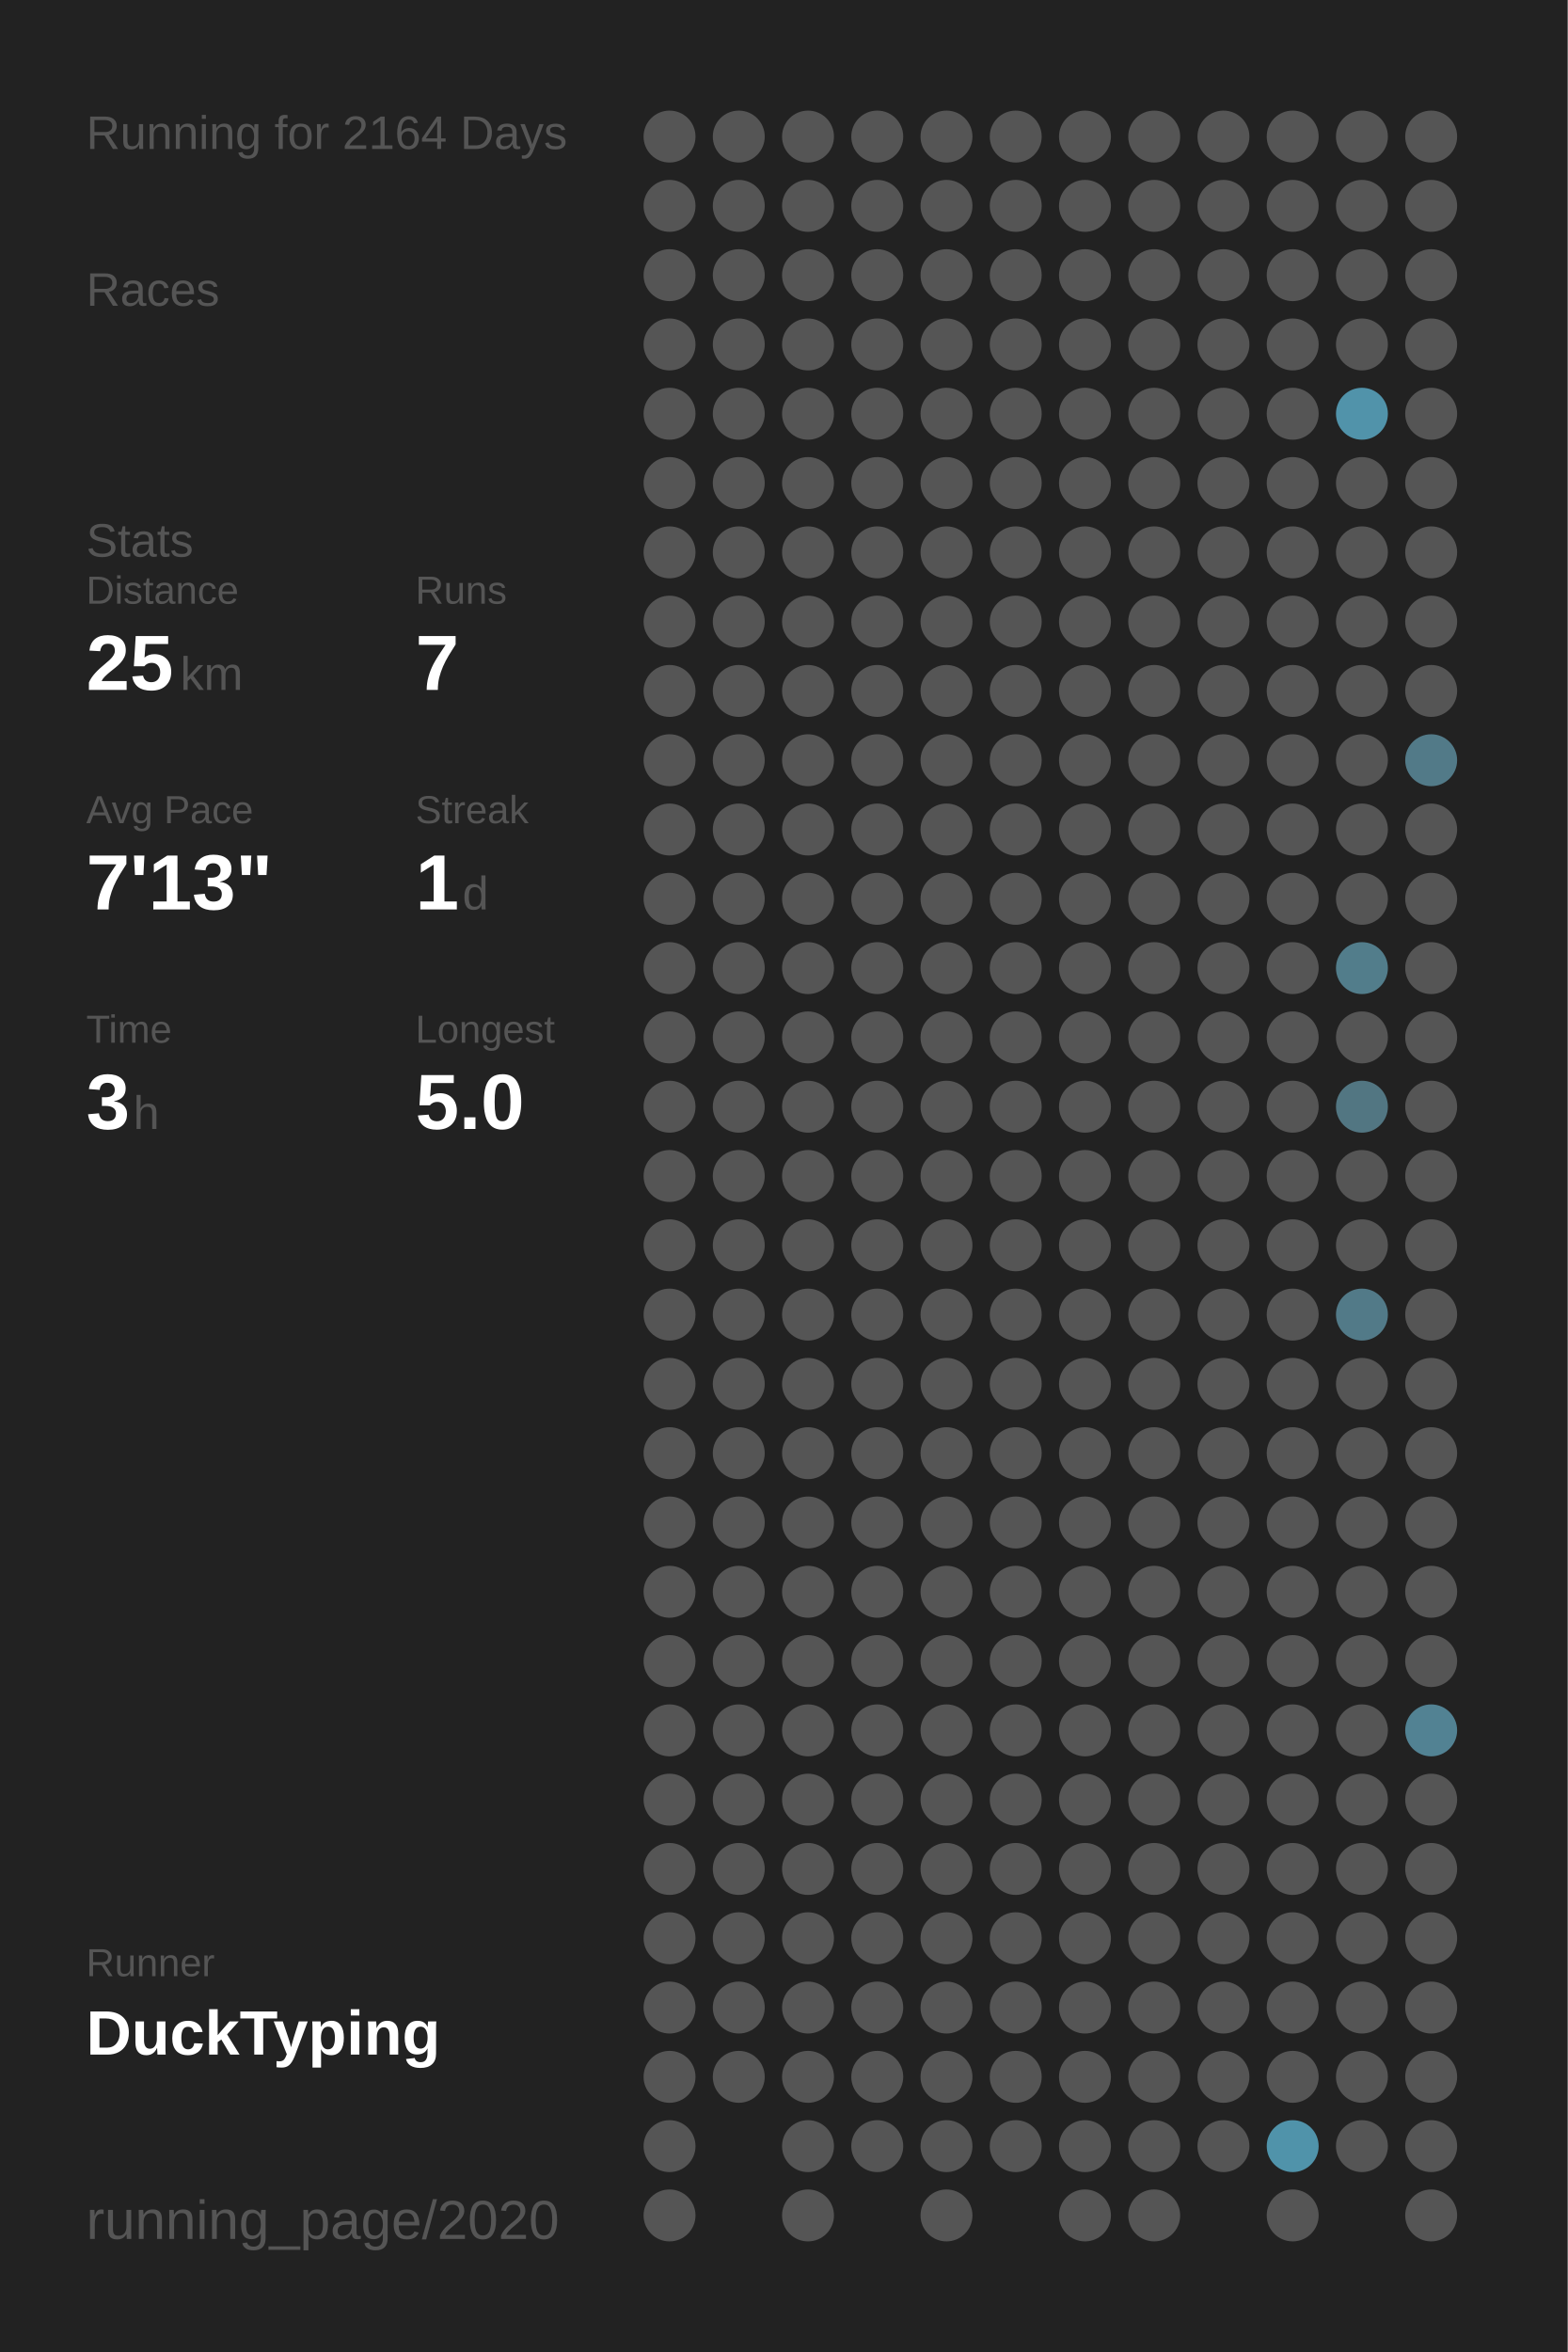
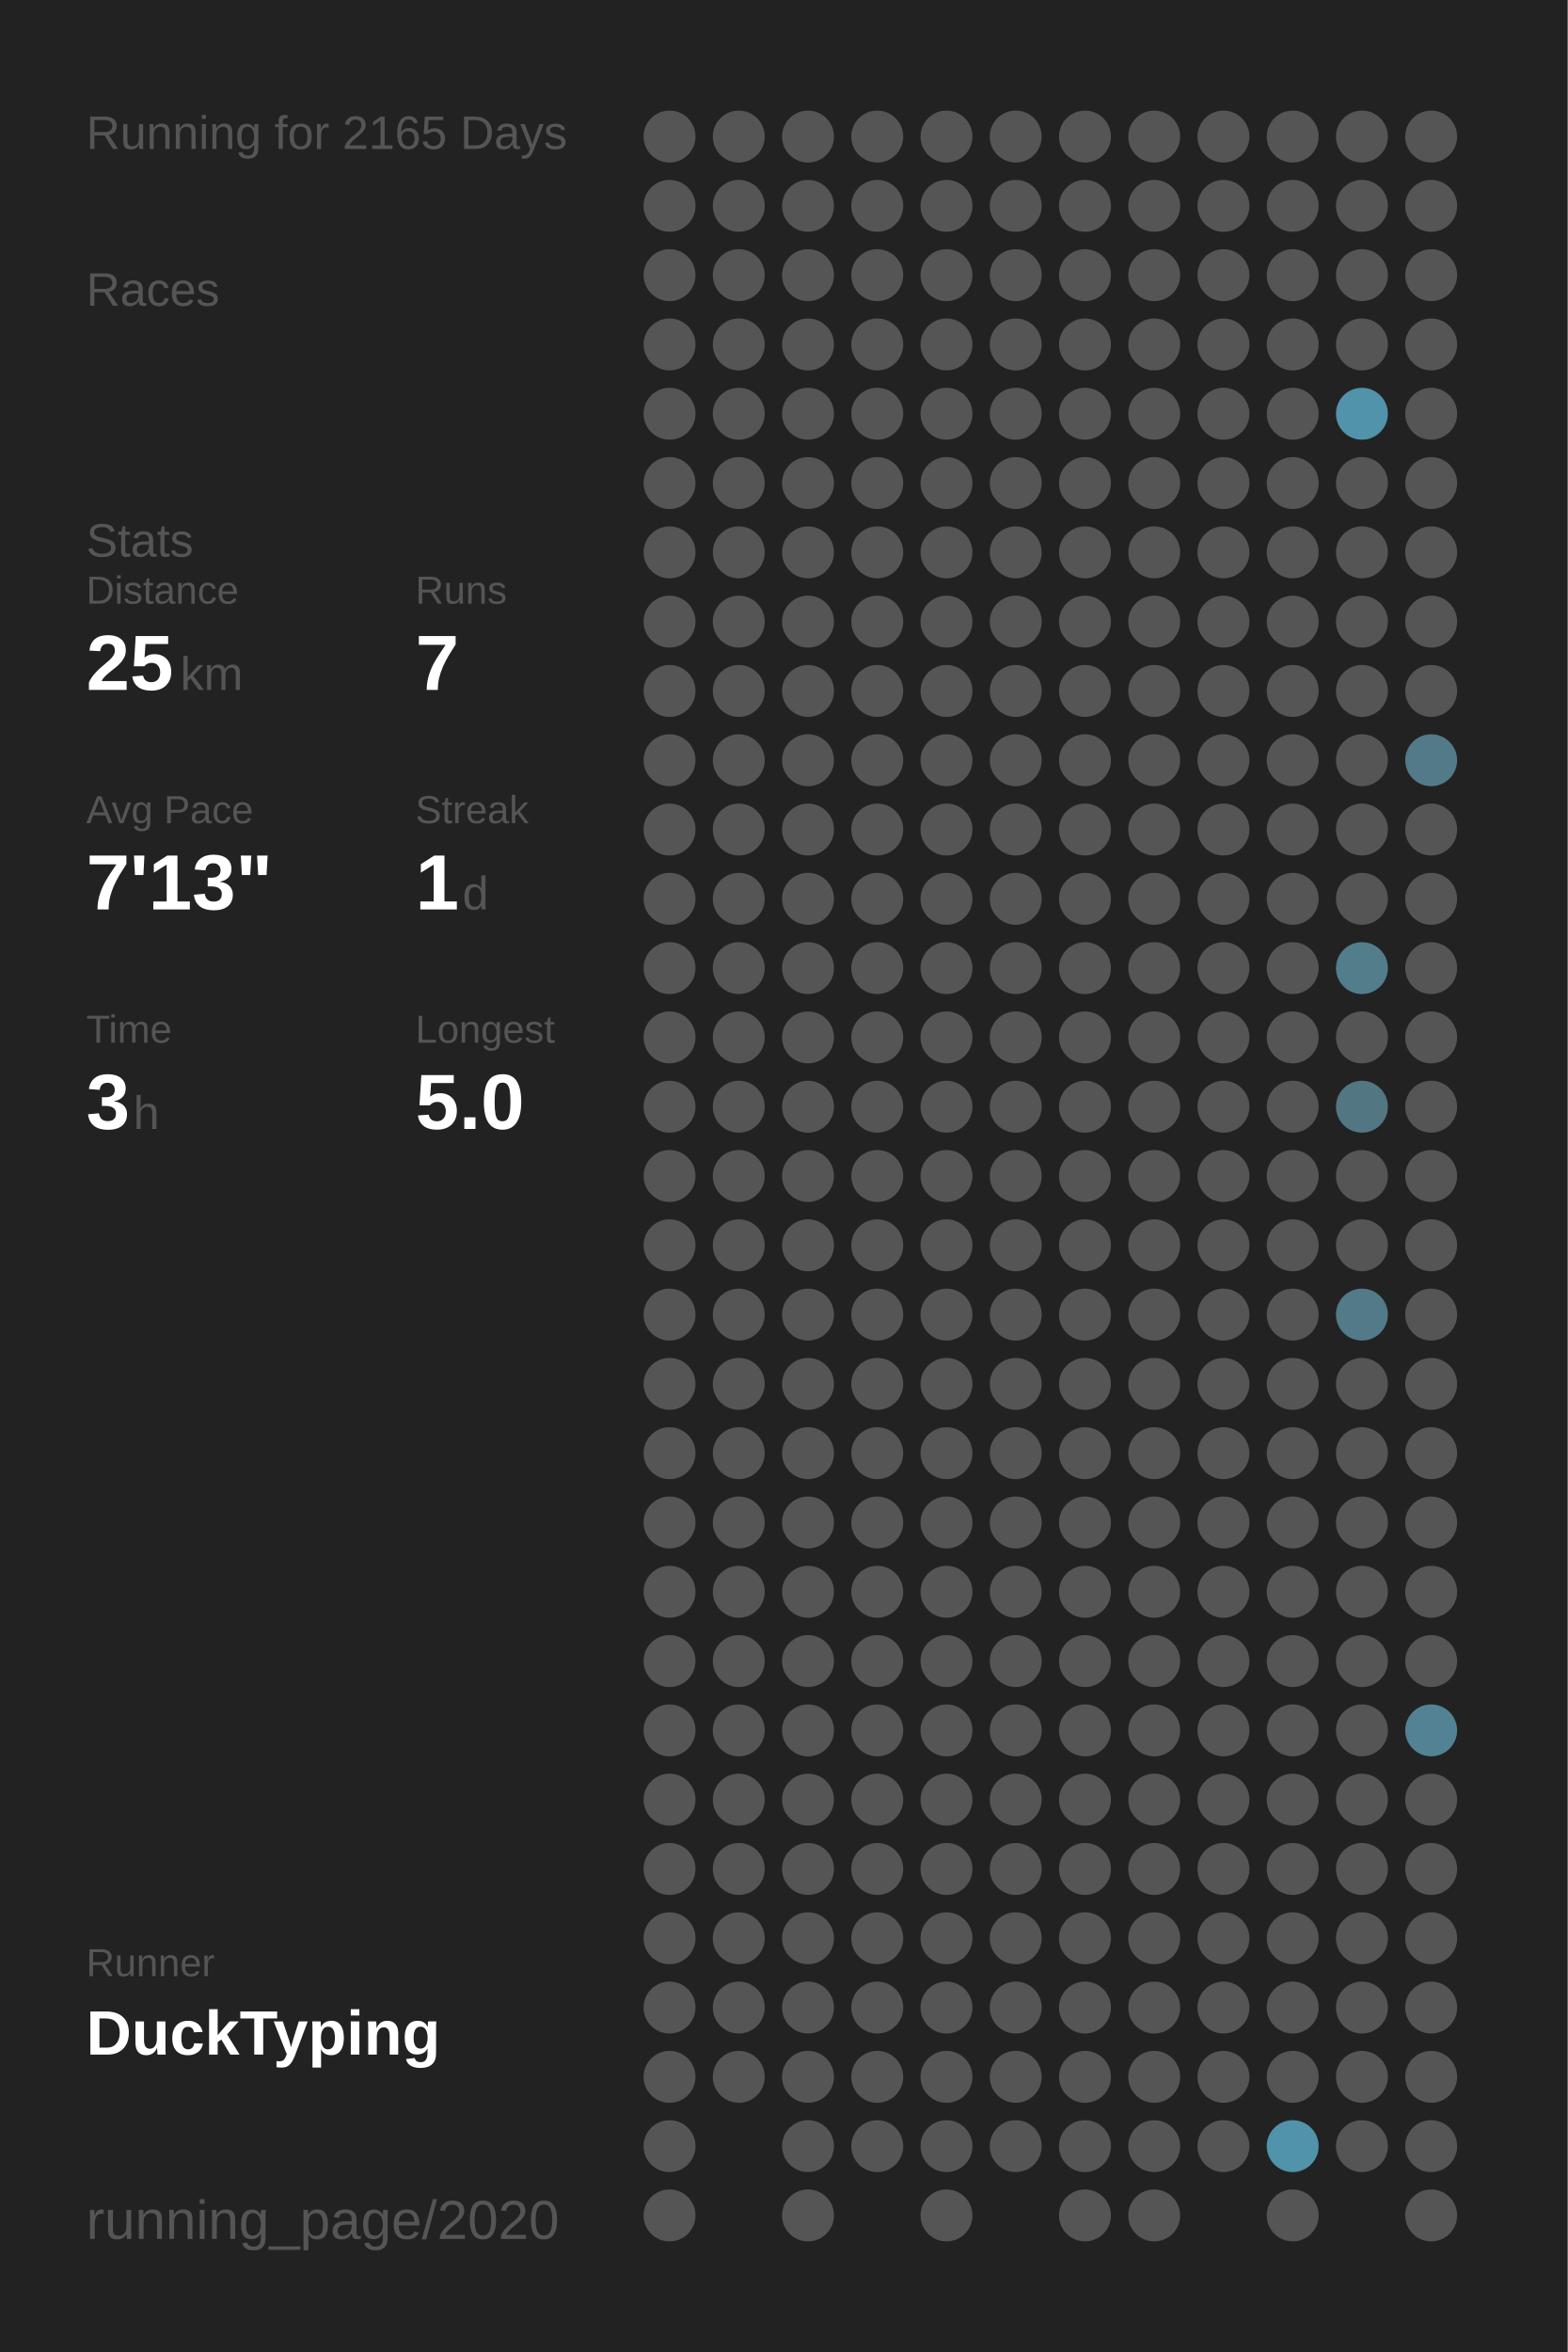
<svg xmlns="http://www.w3.org/2000/svg" baseProfile="full" height="300mm" version="1.1" viewBox="0,0,200,300" width="200mm">
  <defs />
  <rect fill="#222222" height="300" width="200" x="0" y="0" />
-   <text fill="#555555" style="font-size:6px; font-family:Arial;" x="11" y="19">Running for 2164 Days</text>
+   <text fill="#555555" style="font-size:6px; font-family:Arial;" x="11" y="19">Running for 2165 Days</text>
  <text fill="#555555" style="font-size:6px; font-family:Arial;" x="11" y="39">Races</text>
  <text fill="#555555" style="font-size:6px; font-family:Arial;" x="11" y="71">Stats</text>
  <text fill="#555555" style="font-size:5px; font-family:Arial;" x="11" y="77">Distance</text>
  <text fill="#FFFFFF" style="font-size:10px; font-family:Arial; font-weight:bold;" x="11" y="88">25</text>
  <text fill="#555555" style="font-size:6px; font-family:Arial;" x="23" y="88">km</text>
  <text fill="#555555" style="font-size:5px; font-family:Arial;" x="53" y="77">Runs</text>
  <text fill="#FFFFFF" style="font-size:10px; font-family:Arial; font-weight:bold;" x="53" y="88">7</text>
  <text fill="#555555" style="font-size:5px; font-family:Arial;" x="11" y="105">Avg Pace</text>
  <text fill="#FFFFFF" style="font-size:10px; font-family:Arial; font-weight:bold;" x="11" y="116">7'13"</text>
  <text fill="#555555" style="font-size:5px; font-family:Arial;" x="53" y="105">Streak</text>
  <text fill="#FFFFFF" style="font-size:10px; font-family:Arial; font-weight:bold;" x="53" y="116">1</text>
  <text fill="#555555" style="font-size:6px; font-family:Arial;" x="59" y="116">d</text>
  <text fill="#555555" style="font-size:5px; font-family:Arial;" x="11" y="133">Time</text>
  <text fill="#FFFFFF" style="font-size:10px; font-family:Arial; font-weight:bold;" x="11" y="144">3</text>
  <text fill="#555555" style="font-size:6px; font-family:Arial;" x="17" y="144">h</text>
  <text fill="#555555" style="font-size:5px; font-family:Arial;" x="53" y="133">Longest</text>
  <text fill="#FFFFFF" style="font-size:10px; font-family:Arial; font-weight:bold;" x="53" y="144">5.0</text>
  <text fill="#555555" style="font-size:5px; font-family:Arial;" x="11" y="252.065">Runner</text>
  <text fill="#FFFFFF" style="font-size:8px; font-family:Arial; font-weight:bold;" x="11" y="262.065">DuckTyping</text>
  <text fill="#555555" style="font-size:7px; font-family:Arial;" x="11" y="285.581">running_page/2020</text>
  <circle cx="85.417" cy="17.419" fill="#555555" r="3.312" />
  <circle cx="85.417" cy="26.258" fill="#555555" r="3.312" />
  <circle cx="85.417" cy="35.097" fill="#555555" r="3.312" />
  <circle cx="85.417" cy="43.935" fill="#555555" r="3.312" />
  <circle cx="85.417" cy="52.774" fill="#555555" r="3.312" />
  <circle cx="85.417" cy="61.613" fill="#555555" r="3.312" />
  <circle cx="85.417" cy="70.452" fill="#555555" r="3.312" />
  <circle cx="85.417" cy="79.29" fill="#555555" r="3.312" />
  <circle cx="85.417" cy="88.129" fill="#555555" r="3.312" />
  <circle cx="85.417" cy="96.968" fill="#555555" r="3.312" />
  <circle cx="85.417" cy="105.806" fill="#555555" r="3.312" />
  <circle cx="85.417" cy="114.645" fill="#555555" r="3.312" />
  <circle cx="85.417" cy="123.484" fill="#555555" r="3.312" />
  <circle cx="85.417" cy="132.323" fill="#555555" r="3.312" />
  <circle cx="85.417" cy="141.161" fill="#555555" r="3.312" />
  <circle cx="85.417" cy="150" fill="#555555" r="3.312" />
  <circle cx="85.417" cy="158.839" fill="#555555" r="3.312" />
  <circle cx="85.417" cy="167.677" fill="#555555" r="3.312" />
  <circle cx="85.417" cy="176.516" fill="#555555" r="3.312" />
  <circle cx="85.417" cy="185.355" fill="#555555" r="3.312" />
  <circle cx="85.417" cy="194.194" fill="#555555" r="3.312" />
  <circle cx="85.417" cy="203.032" fill="#555555" r="3.312" />
  <circle cx="85.417" cy="211.871" fill="#555555" r="3.312" />
  <circle cx="85.417" cy="220.71" fill="#555555" r="3.312" />
  <circle cx="85.417" cy="229.548" fill="#555555" r="3.312" />
  <circle cx="85.417" cy="238.387" fill="#555555" r="3.312" />
  <circle cx="85.417" cy="247.226" fill="#555555" r="3.312" />
  <circle cx="85.417" cy="256.065" fill="#555555" r="3.312" />
  <circle cx="85.417" cy="264.903" fill="#555555" r="3.312" />
  <circle cx="85.417" cy="273.742" fill="#555555" r="3.312" />
  <circle cx="85.417" cy="282.581" fill="#555555" r="3.312" />
  <circle cx="94.25" cy="17.419" fill="#555555" r="3.312" />
  <circle cx="94.25" cy="26.258" fill="#555555" r="3.312" />
  <circle cx="94.25" cy="35.097" fill="#555555" r="3.312" />
  <circle cx="94.25" cy="43.935" fill="#555555" r="3.312" />
  <circle cx="94.25" cy="52.774" fill="#555555" r="3.312" />
  <circle cx="94.25" cy="61.613" fill="#555555" r="3.312" />
  <circle cx="94.25" cy="70.452" fill="#555555" r="3.312" />
  <circle cx="94.25" cy="79.29" fill="#555555" r="3.312" />
  <circle cx="94.25" cy="88.129" fill="#555555" r="3.312" />
  <circle cx="94.25" cy="96.968" fill="#555555" r="3.312" />
  <circle cx="94.25" cy="105.806" fill="#555555" r="3.312" />
  <circle cx="94.25" cy="114.645" fill="#555555" r="3.312" />
  <circle cx="94.25" cy="123.484" fill="#555555" r="3.312" />
  <circle cx="94.25" cy="132.323" fill="#555555" r="3.312" />
  <circle cx="94.25" cy="141.161" fill="#555555" r="3.312" />
  <circle cx="94.25" cy="150" fill="#555555" r="3.312" />
  <circle cx="94.25" cy="158.839" fill="#555555" r="3.312" />
  <circle cx="94.25" cy="167.677" fill="#555555" r="3.312" />
  <circle cx="94.25" cy="176.516" fill="#555555" r="3.312" />
  <circle cx="94.25" cy="185.355" fill="#555555" r="3.312" />
  <circle cx="94.25" cy="194.194" fill="#555555" r="3.312" />
  <circle cx="94.25" cy="203.032" fill="#555555" r="3.312" />
  <circle cx="94.25" cy="211.871" fill="#555555" r="3.312" />
  <circle cx="94.25" cy="220.71" fill="#555555" r="3.312" />
  <circle cx="94.25" cy="229.548" fill="#555555" r="3.312" />
  <circle cx="94.25" cy="238.387" fill="#555555" r="3.312" />
  <circle cx="94.25" cy="247.226" fill="#555555" r="3.312" />
  <circle cx="94.25" cy="256.065" fill="#555555" r="3.312" />
  <circle cx="94.25" cy="264.903" fill="#555555" r="3.312" />
  <circle cx="103.083" cy="17.419" fill="#555555" r="3.312" />
  <circle cx="103.083" cy="26.258" fill="#555555" r="3.312" />
  <circle cx="103.083" cy="35.097" fill="#555555" r="3.312" />
  <circle cx="103.083" cy="43.935" fill="#555555" r="3.312" />
  <circle cx="103.083" cy="52.774" fill="#555555" r="3.312" />
  <circle cx="103.083" cy="61.613" fill="#555555" r="3.312" />
  <circle cx="103.083" cy="70.452" fill="#555555" r="3.312" />
  <circle cx="103.083" cy="79.29" fill="#555555" r="3.312" />
  <circle cx="103.083" cy="88.129" fill="#555555" r="3.312" />
  <circle cx="103.083" cy="96.968" fill="#555555" r="3.312" />
  <circle cx="103.083" cy="105.806" fill="#555555" r="3.312" />
  <circle cx="103.083" cy="114.645" fill="#555555" r="3.312" />
  <circle cx="103.083" cy="123.484" fill="#555555" r="3.312" />
  <circle cx="103.083" cy="132.323" fill="#555555" r="3.312" />
  <circle cx="103.083" cy="141.161" fill="#555555" r="3.312" />
  <circle cx="103.083" cy="150" fill="#555555" r="3.312" />
  <circle cx="103.083" cy="158.839" fill="#555555" r="3.312" />
  <circle cx="103.083" cy="167.677" fill="#555555" r="3.312" />
  <circle cx="103.083" cy="176.516" fill="#555555" r="3.312" />
  <circle cx="103.083" cy="185.355" fill="#555555" r="3.312" />
  <circle cx="103.083" cy="194.194" fill="#555555" r="3.312" />
  <circle cx="103.083" cy="203.032" fill="#555555" r="3.312" />
  <circle cx="103.083" cy="211.871" fill="#555555" r="3.312" />
  <circle cx="103.083" cy="220.71" fill="#555555" r="3.312" />
  <circle cx="103.083" cy="229.548" fill="#555555" r="3.312" />
  <circle cx="103.083" cy="238.387" fill="#555555" r="3.312" />
  <circle cx="103.083" cy="247.226" fill="#555555" r="3.312" />
  <circle cx="103.083" cy="256.065" fill="#555555" r="3.312" />
  <circle cx="103.083" cy="264.903" fill="#555555" r="3.312" />
  <circle cx="103.083" cy="273.742" fill="#555555" r="3.312" />
  <circle cx="103.083" cy="282.581" fill="#555555" r="3.312" />
  <circle cx="111.917" cy="17.419" fill="#555555" r="3.312" />
  <circle cx="111.917" cy="26.258" fill="#555555" r="3.312" />
  <circle cx="111.917" cy="35.097" fill="#555555" r="3.312" />
  <circle cx="111.917" cy="43.935" fill="#555555" r="3.312" />
  <circle cx="111.917" cy="52.774" fill="#555555" r="3.312" />
  <circle cx="111.917" cy="61.613" fill="#555555" r="3.312" />
  <circle cx="111.917" cy="70.452" fill="#555555" r="3.312" />
  <circle cx="111.917" cy="79.29" fill="#555555" r="3.312" />
  <circle cx="111.917" cy="88.129" fill="#555555" r="3.312" />
  <circle cx="111.917" cy="96.968" fill="#555555" r="3.312" />
  <circle cx="111.917" cy="105.806" fill="#555555" r="3.312" />
  <circle cx="111.917" cy="114.645" fill="#555555" r="3.312" />
  <circle cx="111.917" cy="123.484" fill="#555555" r="3.312" />
  <circle cx="111.917" cy="132.323" fill="#555555" r="3.312" />
  <circle cx="111.917" cy="141.161" fill="#555555" r="3.312" />
  <circle cx="111.917" cy="150" fill="#555555" r="3.312" />
  <circle cx="111.917" cy="158.839" fill="#555555" r="3.312" />
  <circle cx="111.917" cy="167.677" fill="#555555" r="3.312" />
  <circle cx="111.917" cy="176.516" fill="#555555" r="3.312" />
  <circle cx="111.917" cy="185.355" fill="#555555" r="3.312" />
  <circle cx="111.917" cy="194.194" fill="#555555" r="3.312" />
  <circle cx="111.917" cy="203.032" fill="#555555" r="3.312" />
  <circle cx="111.917" cy="211.871" fill="#555555" r="3.312" />
  <circle cx="111.917" cy="220.71" fill="#555555" r="3.312" />
  <circle cx="111.917" cy="229.548" fill="#555555" r="3.312" />
  <circle cx="111.917" cy="238.387" fill="#555555" r="3.312" />
  <circle cx="111.917" cy="247.226" fill="#555555" r="3.312" />
  <circle cx="111.917" cy="256.065" fill="#555555" r="3.312" />
  <circle cx="111.917" cy="264.903" fill="#555555" r="3.312" />
  <circle cx="111.917" cy="273.742" fill="#555555" r="3.312" />
  <circle cx="120.75" cy="17.419" fill="#555555" r="3.312" />
  <circle cx="120.75" cy="26.258" fill="#555555" r="3.312" />
  <circle cx="120.75" cy="35.097" fill="#555555" r="3.312" />
  <circle cx="120.75" cy="43.935" fill="#555555" r="3.312" />
  <circle cx="120.75" cy="52.774" fill="#555555" r="3.312" />
  <circle cx="120.75" cy="61.613" fill="#555555" r="3.312" />
  <circle cx="120.75" cy="70.452" fill="#555555" r="3.312" />
  <circle cx="120.75" cy="79.29" fill="#555555" r="3.312" />
  <circle cx="120.75" cy="88.129" fill="#555555" r="3.312" />
  <circle cx="120.75" cy="96.968" fill="#555555" r="3.312" />
  <circle cx="120.75" cy="105.806" fill="#555555" r="3.312" />
  <circle cx="120.75" cy="114.645" fill="#555555" r="3.312" />
  <circle cx="120.75" cy="123.484" fill="#555555" r="3.312" />
  <circle cx="120.75" cy="132.323" fill="#555555" r="3.312" />
  <circle cx="120.75" cy="141.161" fill="#555555" r="3.312" />
  <circle cx="120.75" cy="150" fill="#555555" r="3.312" />
  <circle cx="120.75" cy="158.839" fill="#555555" r="3.312" />
  <circle cx="120.75" cy="167.677" fill="#555555" r="3.312" />
  <circle cx="120.75" cy="176.516" fill="#555555" r="3.312" />
  <circle cx="120.75" cy="185.355" fill="#555555" r="3.312" />
  <circle cx="120.75" cy="194.194" fill="#555555" r="3.312" />
  <circle cx="120.75" cy="203.032" fill="#555555" r="3.312" />
  <circle cx="120.75" cy="211.871" fill="#555555" r="3.312" />
  <circle cx="120.75" cy="220.71" fill="#555555" r="3.312" />
  <circle cx="120.75" cy="229.548" fill="#555555" r="3.312" />
  <circle cx="120.75" cy="238.387" fill="#555555" r="3.312" />
  <circle cx="120.75" cy="247.226" fill="#555555" r="3.312" />
  <circle cx="120.75" cy="256.065" fill="#555555" r="3.312" />
  <circle cx="120.75" cy="264.903" fill="#555555" r="3.312" />
  <circle cx="120.75" cy="273.742" fill="#555555" r="3.312" />
  <circle cx="120.75" cy="282.581" fill="#555555" r="3.312" />
  <circle cx="129.583" cy="17.419" fill="#555555" r="3.312" />
  <circle cx="129.583" cy="26.258" fill="#555555" r="3.312" />
  <circle cx="129.583" cy="35.097" fill="#555555" r="3.312" />
  <circle cx="129.583" cy="43.935" fill="#555555" r="3.312" />
  <circle cx="129.583" cy="52.774" fill="#555555" r="3.312" />
  <circle cx="129.583" cy="61.613" fill="#555555" r="3.312" />
  <circle cx="129.583" cy="70.452" fill="#555555" r="3.312" />
  <circle cx="129.583" cy="79.29" fill="#555555" r="3.312" />
  <circle cx="129.583" cy="88.129" fill="#555555" r="3.312" />
  <circle cx="129.583" cy="96.968" fill="#555555" r="3.312" />
  <circle cx="129.583" cy="105.806" fill="#555555" r="3.312" />
  <circle cx="129.583" cy="114.645" fill="#555555" r="3.312" />
  <circle cx="129.583" cy="123.484" fill="#555555" r="3.312" />
  <circle cx="129.583" cy="132.323" fill="#555555" r="3.312" />
  <circle cx="129.583" cy="141.161" fill="#555555" r="3.312" />
  <circle cx="129.583" cy="150" fill="#555555" r="3.312" />
  <circle cx="129.583" cy="158.839" fill="#555555" r="3.312" />
  <circle cx="129.583" cy="167.677" fill="#555555" r="3.312" />
  <circle cx="129.583" cy="176.516" fill="#555555" r="3.312" />
  <circle cx="129.583" cy="185.355" fill="#555555" r="3.312" />
  <circle cx="129.583" cy="194.194" fill="#555555" r="3.312" />
  <circle cx="129.583" cy="203.032" fill="#555555" r="3.312" />
  <circle cx="129.583" cy="211.871" fill="#555555" r="3.312" />
  <circle cx="129.583" cy="220.71" fill="#555555" r="3.312" />
  <circle cx="129.583" cy="229.548" fill="#555555" r="3.312" />
  <circle cx="129.583" cy="238.387" fill="#555555" r="3.312" />
  <circle cx="129.583" cy="247.226" fill="#555555" r="3.312" />
  <circle cx="129.583" cy="256.065" fill="#555555" r="3.312" />
  <circle cx="129.583" cy="264.903" fill="#555555" r="3.312" />
  <circle cx="129.583" cy="273.742" fill="#555555" r="3.312" />
  <circle cx="138.417" cy="17.419" fill="#555555" r="3.312" />
  <circle cx="138.417" cy="26.258" fill="#555555" r="3.312" />
  <circle cx="138.417" cy="35.097" fill="#555555" r="3.312" />
  <circle cx="138.417" cy="43.935" fill="#555555" r="3.312" />
  <circle cx="138.417" cy="52.774" fill="#555555" r="3.312" />
  <circle cx="138.417" cy="61.613" fill="#555555" r="3.312" />
  <circle cx="138.417" cy="70.452" fill="#555555" r="3.312" />
  <circle cx="138.417" cy="79.29" fill="#555555" r="3.312" />
  <circle cx="138.417" cy="88.129" fill="#555555" r="3.312" />
  <circle cx="138.417" cy="96.968" fill="#555555" r="3.312" />
  <circle cx="138.417" cy="105.806" fill="#555555" r="3.312" />
  <circle cx="138.417" cy="114.645" fill="#555555" r="3.312" />
  <circle cx="138.417" cy="123.484" fill="#555555" r="3.312" />
  <circle cx="138.417" cy="132.323" fill="#555555" r="3.312" />
  <circle cx="138.417" cy="141.161" fill="#555555" r="3.312" />
  <circle cx="138.417" cy="150" fill="#555555" r="3.312" />
  <circle cx="138.417" cy="158.839" fill="#555555" r="3.312" />
  <circle cx="138.417" cy="167.677" fill="#555555" r="3.312" />
  <circle cx="138.417" cy="176.516" fill="#555555" r="3.312" />
  <circle cx="138.417" cy="185.355" fill="#555555" r="3.312" />
  <circle cx="138.417" cy="194.194" fill="#555555" r="3.312" />
  <circle cx="138.417" cy="203.032" fill="#555555" r="3.312" />
  <circle cx="138.417" cy="211.871" fill="#555555" r="3.312" />
  <circle cx="138.417" cy="220.71" fill="#555555" r="3.312" />
  <circle cx="138.417" cy="229.548" fill="#555555" r="3.312" />
  <circle cx="138.417" cy="238.387" fill="#555555" r="3.312" />
  <circle cx="138.417" cy="247.226" fill="#555555" r="3.312" />
  <circle cx="138.417" cy="256.065" fill="#555555" r="3.312" />
  <circle cx="138.417" cy="264.903" fill="#555555" r="3.312" />
  <circle cx="138.417" cy="273.742" fill="#555555" r="3.312" />
  <circle cx="138.417" cy="282.581" fill="#555555" r="3.312" />
  <circle cx="147.25" cy="17.419" fill="#555555" r="3.312" />
  <circle cx="147.25" cy="26.258" fill="#555555" r="3.312" />
  <circle cx="147.25" cy="35.097" fill="#555555" r="3.312" />
  <circle cx="147.25" cy="43.935" fill="#555555" r="3.312" />
  <circle cx="147.25" cy="52.774" fill="#555555" r="3.312" />
  <circle cx="147.25" cy="61.613" fill="#555555" r="3.312" />
  <circle cx="147.25" cy="70.452" fill="#555555" r="3.312" />
  <circle cx="147.25" cy="79.29" fill="#555555" r="3.312" />
  <circle cx="147.25" cy="88.129" fill="#555555" r="3.312" />
  <circle cx="147.25" cy="96.968" fill="#555555" r="3.312" />
  <circle cx="147.25" cy="105.806" fill="#555555" r="3.312" />
  <circle cx="147.25" cy="114.645" fill="#555555" r="3.312" />
  <circle cx="147.25" cy="123.484" fill="#555555" r="3.312" />
  <circle cx="147.25" cy="132.323" fill="#555555" r="3.312" />
  <circle cx="147.25" cy="141.161" fill="#555555" r="3.312" />
  <circle cx="147.25" cy="150" fill="#555555" r="3.312" />
  <circle cx="147.25" cy="158.839" fill="#555555" r="3.312" />
  <circle cx="147.25" cy="167.677" fill="#555555" r="3.312" />
  <circle cx="147.25" cy="176.516" fill="#555555" r="3.312" />
  <circle cx="147.25" cy="185.355" fill="#555555" r="3.312" />
  <circle cx="147.25" cy="194.194" fill="#555555" r="3.312" />
  <circle cx="147.25" cy="203.032" fill="#555555" r="3.312" />
  <circle cx="147.25" cy="211.871" fill="#555555" r="3.312" />
  <circle cx="147.25" cy="220.71" fill="#555555" r="3.312" />
  <circle cx="147.25" cy="229.548" fill="#555555" r="3.312" />
  <circle cx="147.25" cy="238.387" fill="#555555" r="3.312" />
  <circle cx="147.25" cy="247.226" fill="#555555" r="3.312" />
  <circle cx="147.25" cy="256.065" fill="#555555" r="3.312" />
  <circle cx="147.25" cy="264.903" fill="#555555" r="3.312" />
  <circle cx="147.25" cy="273.742" fill="#555555" r="3.312" />
  <circle cx="147.25" cy="282.581" fill="#555555" r="3.312" />
  <circle cx="156.083" cy="17.419" fill="#555555" r="3.312" />
  <circle cx="156.083" cy="26.258" fill="#555555" r="3.312" />
  <circle cx="156.083" cy="35.097" fill="#555555" r="3.312" />
  <circle cx="156.083" cy="43.935" fill="#555555" r="3.312" />
  <circle cx="156.083" cy="52.774" fill="#555555" r="3.312" />
  <circle cx="156.083" cy="61.613" fill="#555555" r="3.312" />
  <circle cx="156.083" cy="70.452" fill="#555555" r="3.312" />
  <circle cx="156.083" cy="79.29" fill="#555555" r="3.312" />
  <circle cx="156.083" cy="88.129" fill="#555555" r="3.312" />
  <circle cx="156.083" cy="96.968" fill="#555555" r="3.312" />
  <circle cx="156.083" cy="105.806" fill="#555555" r="3.312" />
  <circle cx="156.083" cy="114.645" fill="#555555" r="3.312" />
  <circle cx="156.083" cy="123.484" fill="#555555" r="3.312" />
  <circle cx="156.083" cy="132.323" fill="#555555" r="3.312" />
  <circle cx="156.083" cy="141.161" fill="#555555" r="3.312" />
  <circle cx="156.083" cy="150" fill="#555555" r="3.312" />
  <circle cx="156.083" cy="158.839" fill="#555555" r="3.312" />
  <circle cx="156.083" cy="167.677" fill="#555555" r="3.312" />
  <circle cx="156.083" cy="176.516" fill="#555555" r="3.312" />
  <circle cx="156.083" cy="185.355" fill="#555555" r="3.312" />
  <circle cx="156.083" cy="194.194" fill="#555555" r="3.312" />
  <circle cx="156.083" cy="203.032" fill="#555555" r="3.312" />
  <circle cx="156.083" cy="211.871" fill="#555555" r="3.312" />
  <circle cx="156.083" cy="220.71" fill="#555555" r="3.312" />
  <circle cx="156.083" cy="229.548" fill="#555555" r="3.312" />
  <circle cx="156.083" cy="238.387" fill="#555555" r="3.312" />
  <circle cx="156.083" cy="247.226" fill="#555555" r="3.312" />
  <circle cx="156.083" cy="256.065" fill="#555555" r="3.312" />
  <circle cx="156.083" cy="264.903" fill="#555555" r="3.312" />
  <circle cx="156.083" cy="273.742" fill="#555555" r="3.312" />
  <circle cx="164.917" cy="17.419" fill="#555555" r="3.312" />
  <circle cx="164.917" cy="26.258" fill="#555555" r="3.312" />
  <circle cx="164.917" cy="35.097" fill="#555555" r="3.312" />
  <circle cx="164.917" cy="43.935" fill="#555555" r="3.312" />
  <circle cx="164.917" cy="52.774" fill="#555555" r="3.312" />
  <circle cx="164.917" cy="61.613" fill="#555555" r="3.312" />
  <circle cx="164.917" cy="70.452" fill="#555555" r="3.312" />
  <circle cx="164.917" cy="79.29" fill="#555555" r="3.312" />
  <circle cx="164.917" cy="88.129" fill="#555555" r="3.312" />
  <circle cx="164.917" cy="96.968" fill="#555555" r="3.312" />
  <circle cx="164.917" cy="105.806" fill="#555555" r="3.312" />
  <circle cx="164.917" cy="114.645" fill="#555555" r="3.312" />
  <circle cx="164.917" cy="123.484" fill="#555555" r="3.312" />
  <circle cx="164.917" cy="132.323" fill="#555555" r="3.312" />
  <circle cx="164.917" cy="141.161" fill="#555555" r="3.312" />
  <circle cx="164.917" cy="150" fill="#555555" r="3.312" />
  <circle cx="164.917" cy="158.839" fill="#555555" r="3.312" />
  <circle cx="164.917" cy="167.677" fill="#555555" r="3.312" />
  <circle cx="164.917" cy="176.516" fill="#555555" r="3.312" />
  <circle cx="164.917" cy="185.355" fill="#555555" r="3.312" />
  <circle cx="164.917" cy="194.194" fill="#555555" r="3.312" />
  <circle cx="164.917" cy="203.032" fill="#555555" r="3.312" />
  <circle cx="164.917" cy="211.871" fill="#555555" r="3.312" />
  <circle cx="164.917" cy="220.71" fill="#555555" r="3.312" />
  <circle cx="164.917" cy="229.548" fill="#555555" r="3.312" />
  <circle cx="164.917" cy="238.387" fill="#555555" r="3.312" />
  <circle cx="164.917" cy="247.226" fill="#555555" r="3.312" />
  <circle cx="164.917" cy="256.065" fill="#555555" r="3.312" />
  <circle cx="164.917" cy="264.903" fill="#555555" r="3.312" />
  <circle cx="164.917" cy="273.742" fill="#5093aa" r="3.312" />
  <circle cx="164.917" cy="282.581" fill="#555555" r="3.312" />
  <circle cx="173.75" cy="17.419" fill="#555555" r="3.312" />
  <circle cx="173.75" cy="26.258" fill="#555555" r="3.312" />
  <circle cx="173.75" cy="35.097" fill="#555555" r="3.312" />
  <circle cx="173.75" cy="43.935" fill="#555555" r="3.312" />
  <circle cx="173.75" cy="52.774" fill="#5193aa" r="3.312" />
  <circle cx="173.75" cy="61.613" fill="#555555" r="3.312" />
  <circle cx="173.75" cy="70.452" fill="#555555" r="3.312" />
  <circle cx="173.75" cy="79.29" fill="#555555" r="3.312" />
  <circle cx="173.75" cy="88.129" fill="#555555" r="3.312" />
  <circle cx="173.75" cy="96.968" fill="#555555" r="3.312" />
  <circle cx="173.75" cy="105.806" fill="#555555" r="3.312" />
  <circle cx="173.75" cy="114.645" fill="#555555" r="3.312" />
  <circle cx="173.75" cy="123.484" fill="#527d8b" r="3.312" />
  <circle cx="173.75" cy="132.323" fill="#555555" r="3.312" />
  <circle cx="173.75" cy="141.161" fill="#527682" r="3.312" />
  <circle cx="173.75" cy="150" fill="#555555" r="3.312" />
  <circle cx="173.75" cy="158.839" fill="#555555" r="3.312" />
  <circle cx="173.75" cy="167.677" fill="#527a88" r="3.312" />
  <circle cx="173.75" cy="176.516" fill="#555555" r="3.312" />
  <circle cx="173.75" cy="185.355" fill="#555555" r="3.312" />
  <circle cx="173.75" cy="194.194" fill="#555555" r="3.312" />
  <circle cx="173.75" cy="203.032" fill="#555555" r="3.312" />
  <circle cx="173.75" cy="211.871" fill="#555555" r="3.312" />
  <circle cx="173.75" cy="220.71" fill="#555555" r="3.312" />
  <circle cx="173.75" cy="229.548" fill="#555555" r="3.312" />
  <circle cx="173.75" cy="238.387" fill="#555555" r="3.312" />
  <circle cx="173.75" cy="247.226" fill="#555555" r="3.312" />
  <circle cx="173.75" cy="256.065" fill="#555555" r="3.312" />
  <circle cx="173.75" cy="264.903" fill="#555555" r="3.312" />
  <circle cx="173.75" cy="273.742" fill="#555555" r="3.312" />
  <circle cx="182.583" cy="17.419" fill="#555555" r="3.312" />
  <circle cx="182.583" cy="26.258" fill="#555555" r="3.312" />
  <circle cx="182.583" cy="35.097" fill="#555555" r="3.312" />
  <circle cx="182.583" cy="43.935" fill="#555555" r="3.312" />
  <circle cx="182.583" cy="52.774" fill="#555555" r="3.312" />
  <circle cx="182.583" cy="61.613" fill="#555555" r="3.312" />
  <circle cx="182.583" cy="70.452" fill="#555555" r="3.312" />
  <circle cx="182.583" cy="79.29" fill="#555555" r="3.312" />
  <circle cx="182.583" cy="88.129" fill="#555555" r="3.312" />
  <circle cx="182.583" cy="96.968" fill="#527a88" r="3.312" />
  <circle cx="182.583" cy="105.806" fill="#555555" r="3.312" />
  <circle cx="182.583" cy="114.645" fill="#555555" r="3.312" />
  <circle cx="182.583" cy="123.484" fill="#555555" r="3.312" />
  <circle cx="182.583" cy="132.323" fill="#555555" r="3.312" />
  <circle cx="182.583" cy="141.161" fill="#555555" r="3.312" />
  <circle cx="182.583" cy="150" fill="#555555" r="3.312" />
  <circle cx="182.583" cy="158.839" fill="#555555" r="3.312" />
  <circle cx="182.583" cy="167.677" fill="#555555" r="3.312" />
  <circle cx="182.583" cy="176.516" fill="#555555" r="3.312" />
  <circle cx="182.583" cy="185.355" fill="#555555" r="3.312" />
  <circle cx="182.583" cy="194.194" fill="#555555" r="3.312" />
  <circle cx="182.583" cy="203.032" fill="#555555" r="3.312" />
  <circle cx="182.583" cy="211.871" fill="#555555" r="3.312" />
  <circle cx="182.583" cy="220.71" fill="#528293" r="3.312" />
  <circle cx="182.583" cy="229.548" fill="#555555" r="3.312" />
  <circle cx="182.583" cy="238.387" fill="#555555" r="3.312" />
  <circle cx="182.583" cy="247.226" fill="#555555" r="3.312" />
  <circle cx="182.583" cy="256.065" fill="#555555" r="3.312" />
  <circle cx="182.583" cy="264.903" fill="#555555" r="3.312" />
  <circle cx="182.583" cy="273.742" fill="#555555" r="3.312" />
  <circle cx="182.583" cy="282.581" fill="#555555" r="3.312" />
</svg>
